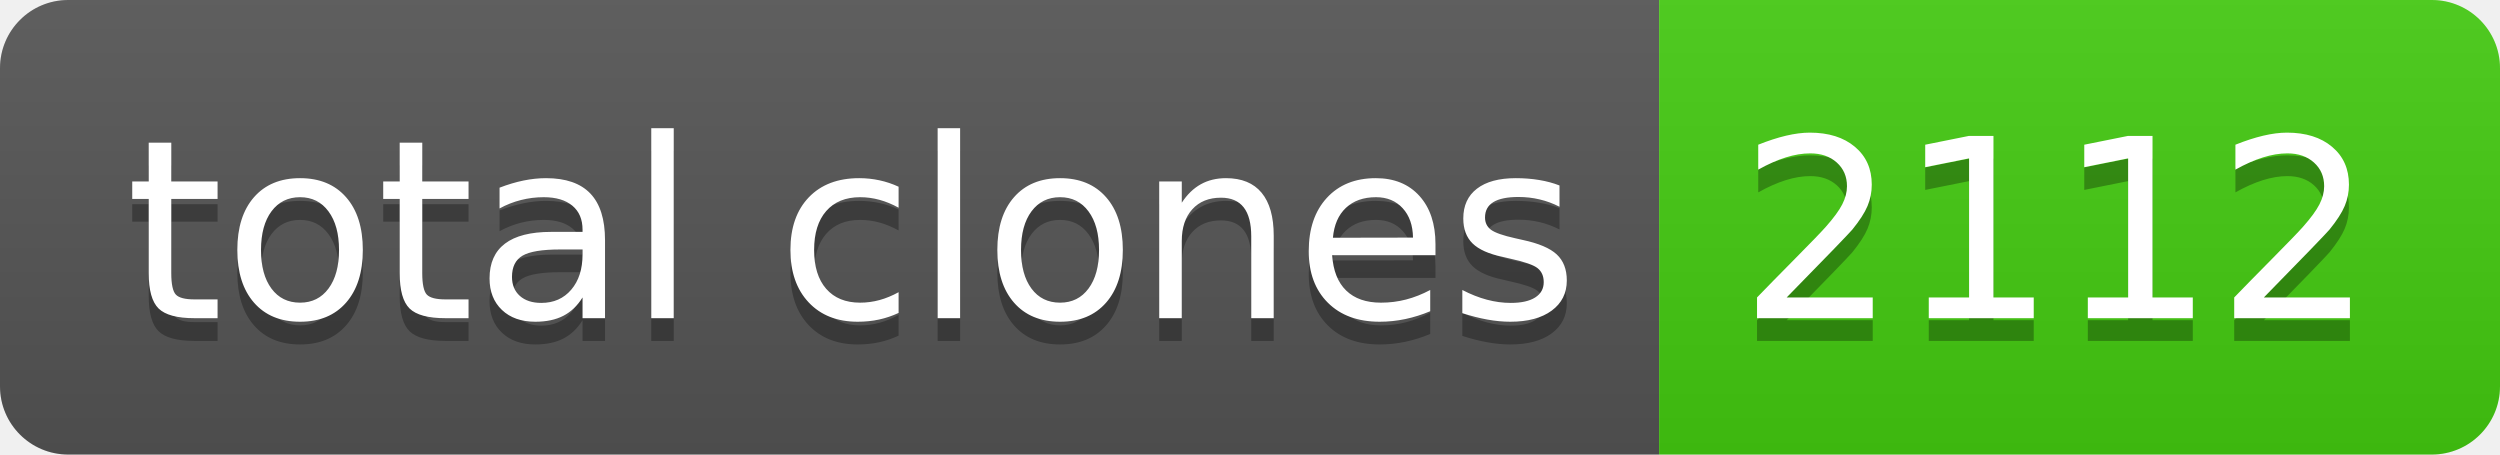
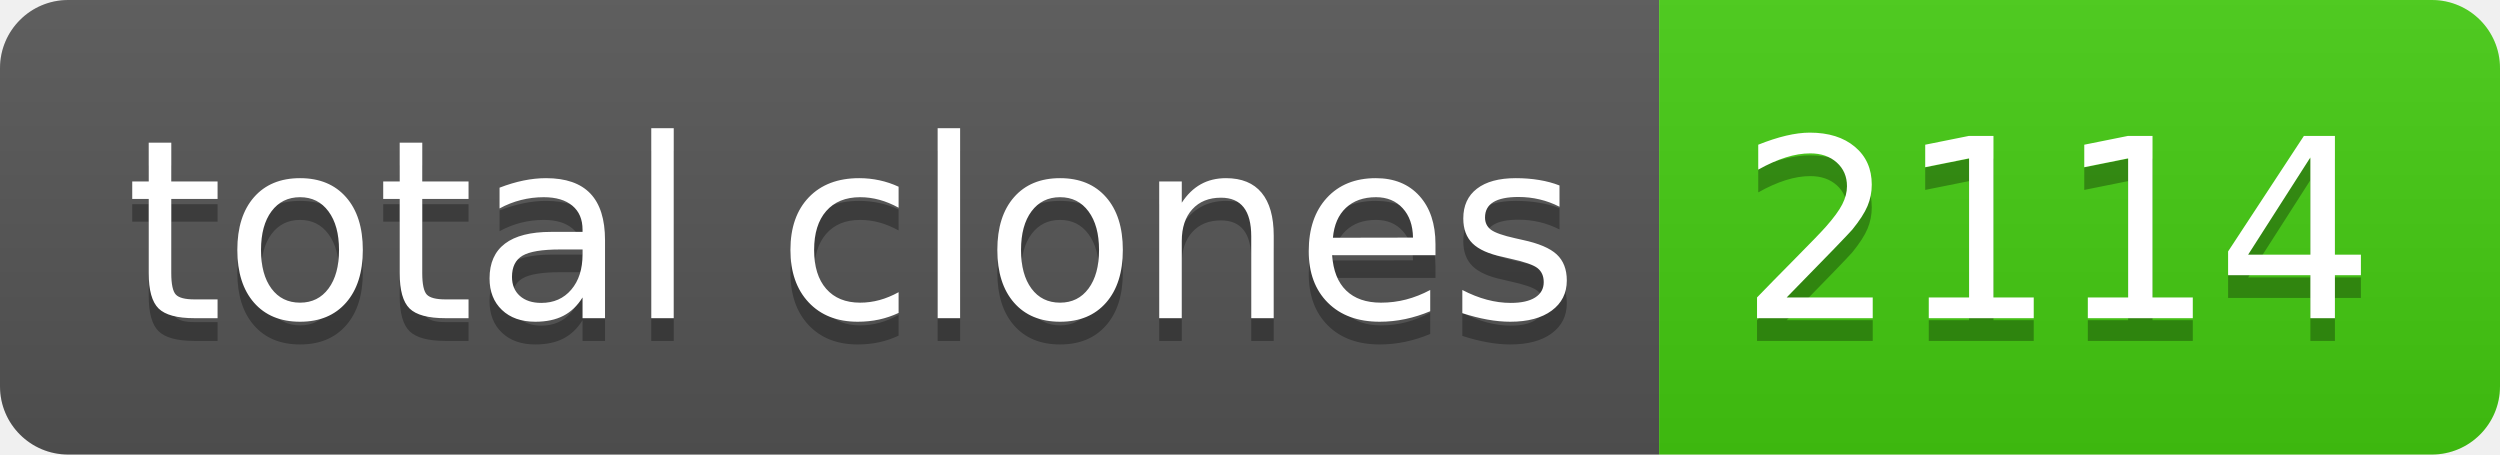
- <svg xmlns="http://www.w3.org/2000/svg" width="110" height="20" role="img" aria-label="total clones: 2112">
+ <svg xmlns="http://www.w3.org/2000/svg" width="110" height="20" role="img" aria-label="total clones: 2114">
  <linearGradient id="s" x2="0" y2="100%">
    <stop offset="0" stop-color="#bbb" stop-opacity=".1" />
    <stop offset="1" stop-opacity=".1" />
  </linearGradient>
  <clipPath id="r">
    <rect width="110" height="20" rx="3" fill="#fff" />
  </clipPath>
  <g clip-path="url(#r)">
    <rect width="73" height="20" fill="#555" />
    <rect x="73" width="37" height="20" fill="#4c1" />
    <rect width="110" height="20" fill="url(#s)" />
  </g>
  <g fill="#fff" text-anchor="middle" font-family="Verdana,Geneva,DejaVu Sans,sans-serif" text-rendering="geometricPrecision" font-size="110">
    <text aria-hidden="true" x="375" y="150" fill="#010101" fill-opacity=".3" transform="scale(.1)" textLength="630">total clones</text>
    <text x="375" y="140" transform="scale(.1)" fill="#fff" textLength="630">total clones</text>
-     <text aria-hidden="true" x="905" y="150" fill="#010101" fill-opacity=".3" transform="scale(.1)" textLength="270">2112</text>
-     <text x="905" y="140" transform="scale(.1)" fill="#fff" textLength="270">2112</text>
+     <text aria-hidden="true" x="905" y="150" fill="#010101" fill-opacity=".3" transform="scale(.1)" textLength="270">2114</text>
+     <text x="905" y="140" transform="scale(.1)" fill="#fff" textLength="270">2114</text>
  </g>
</svg>
